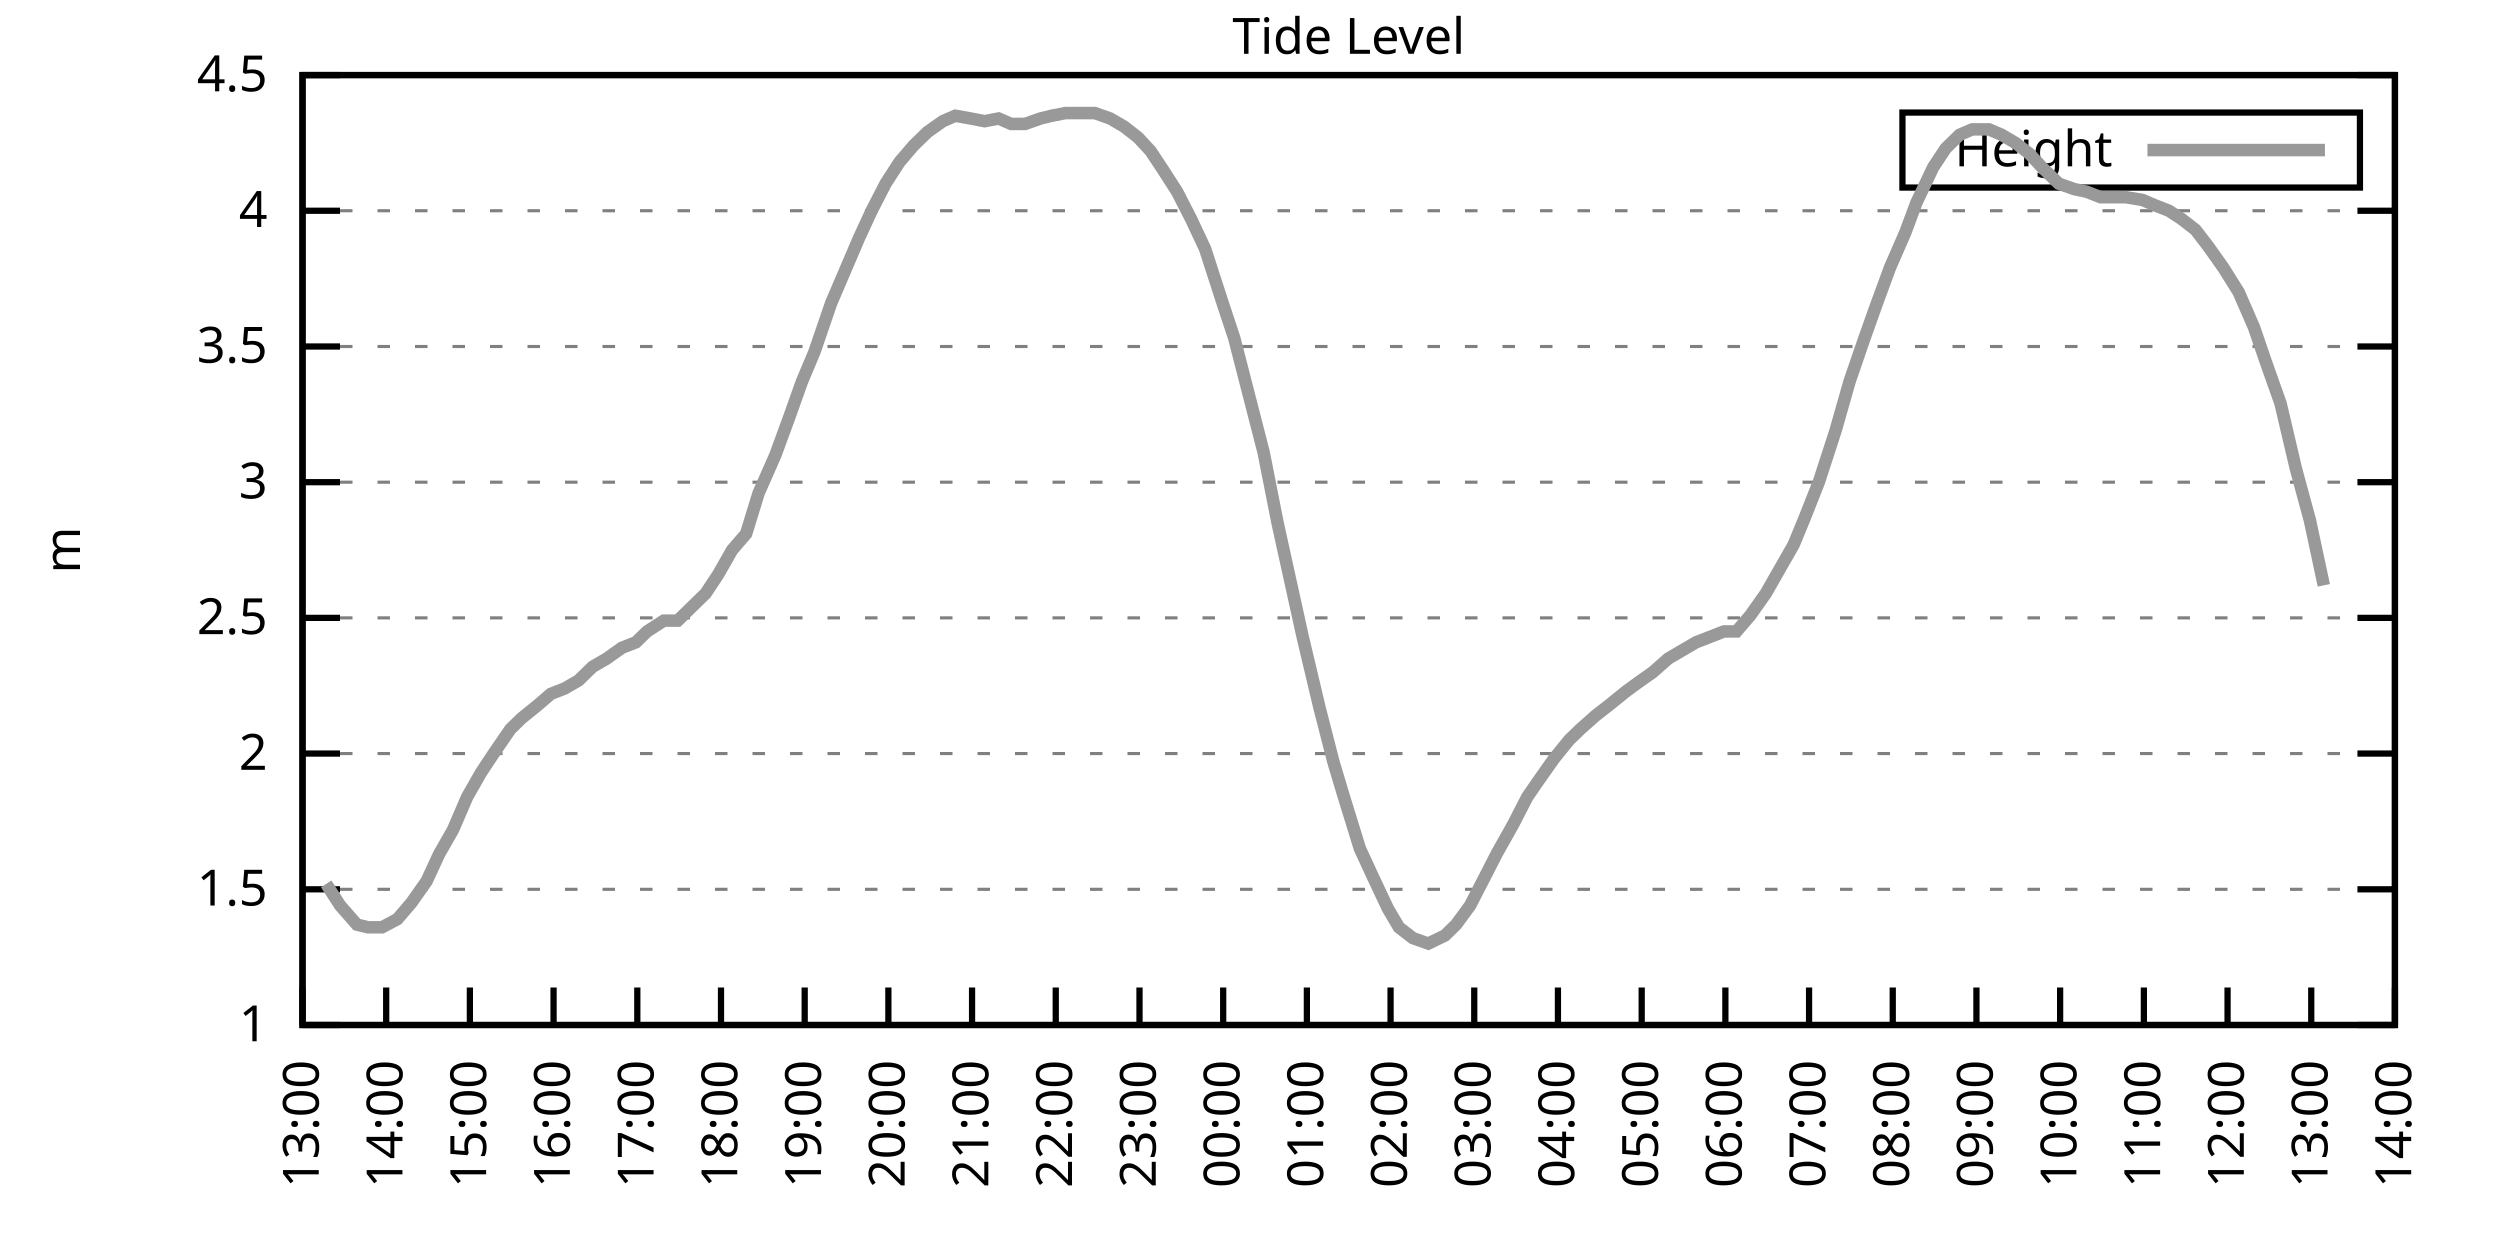
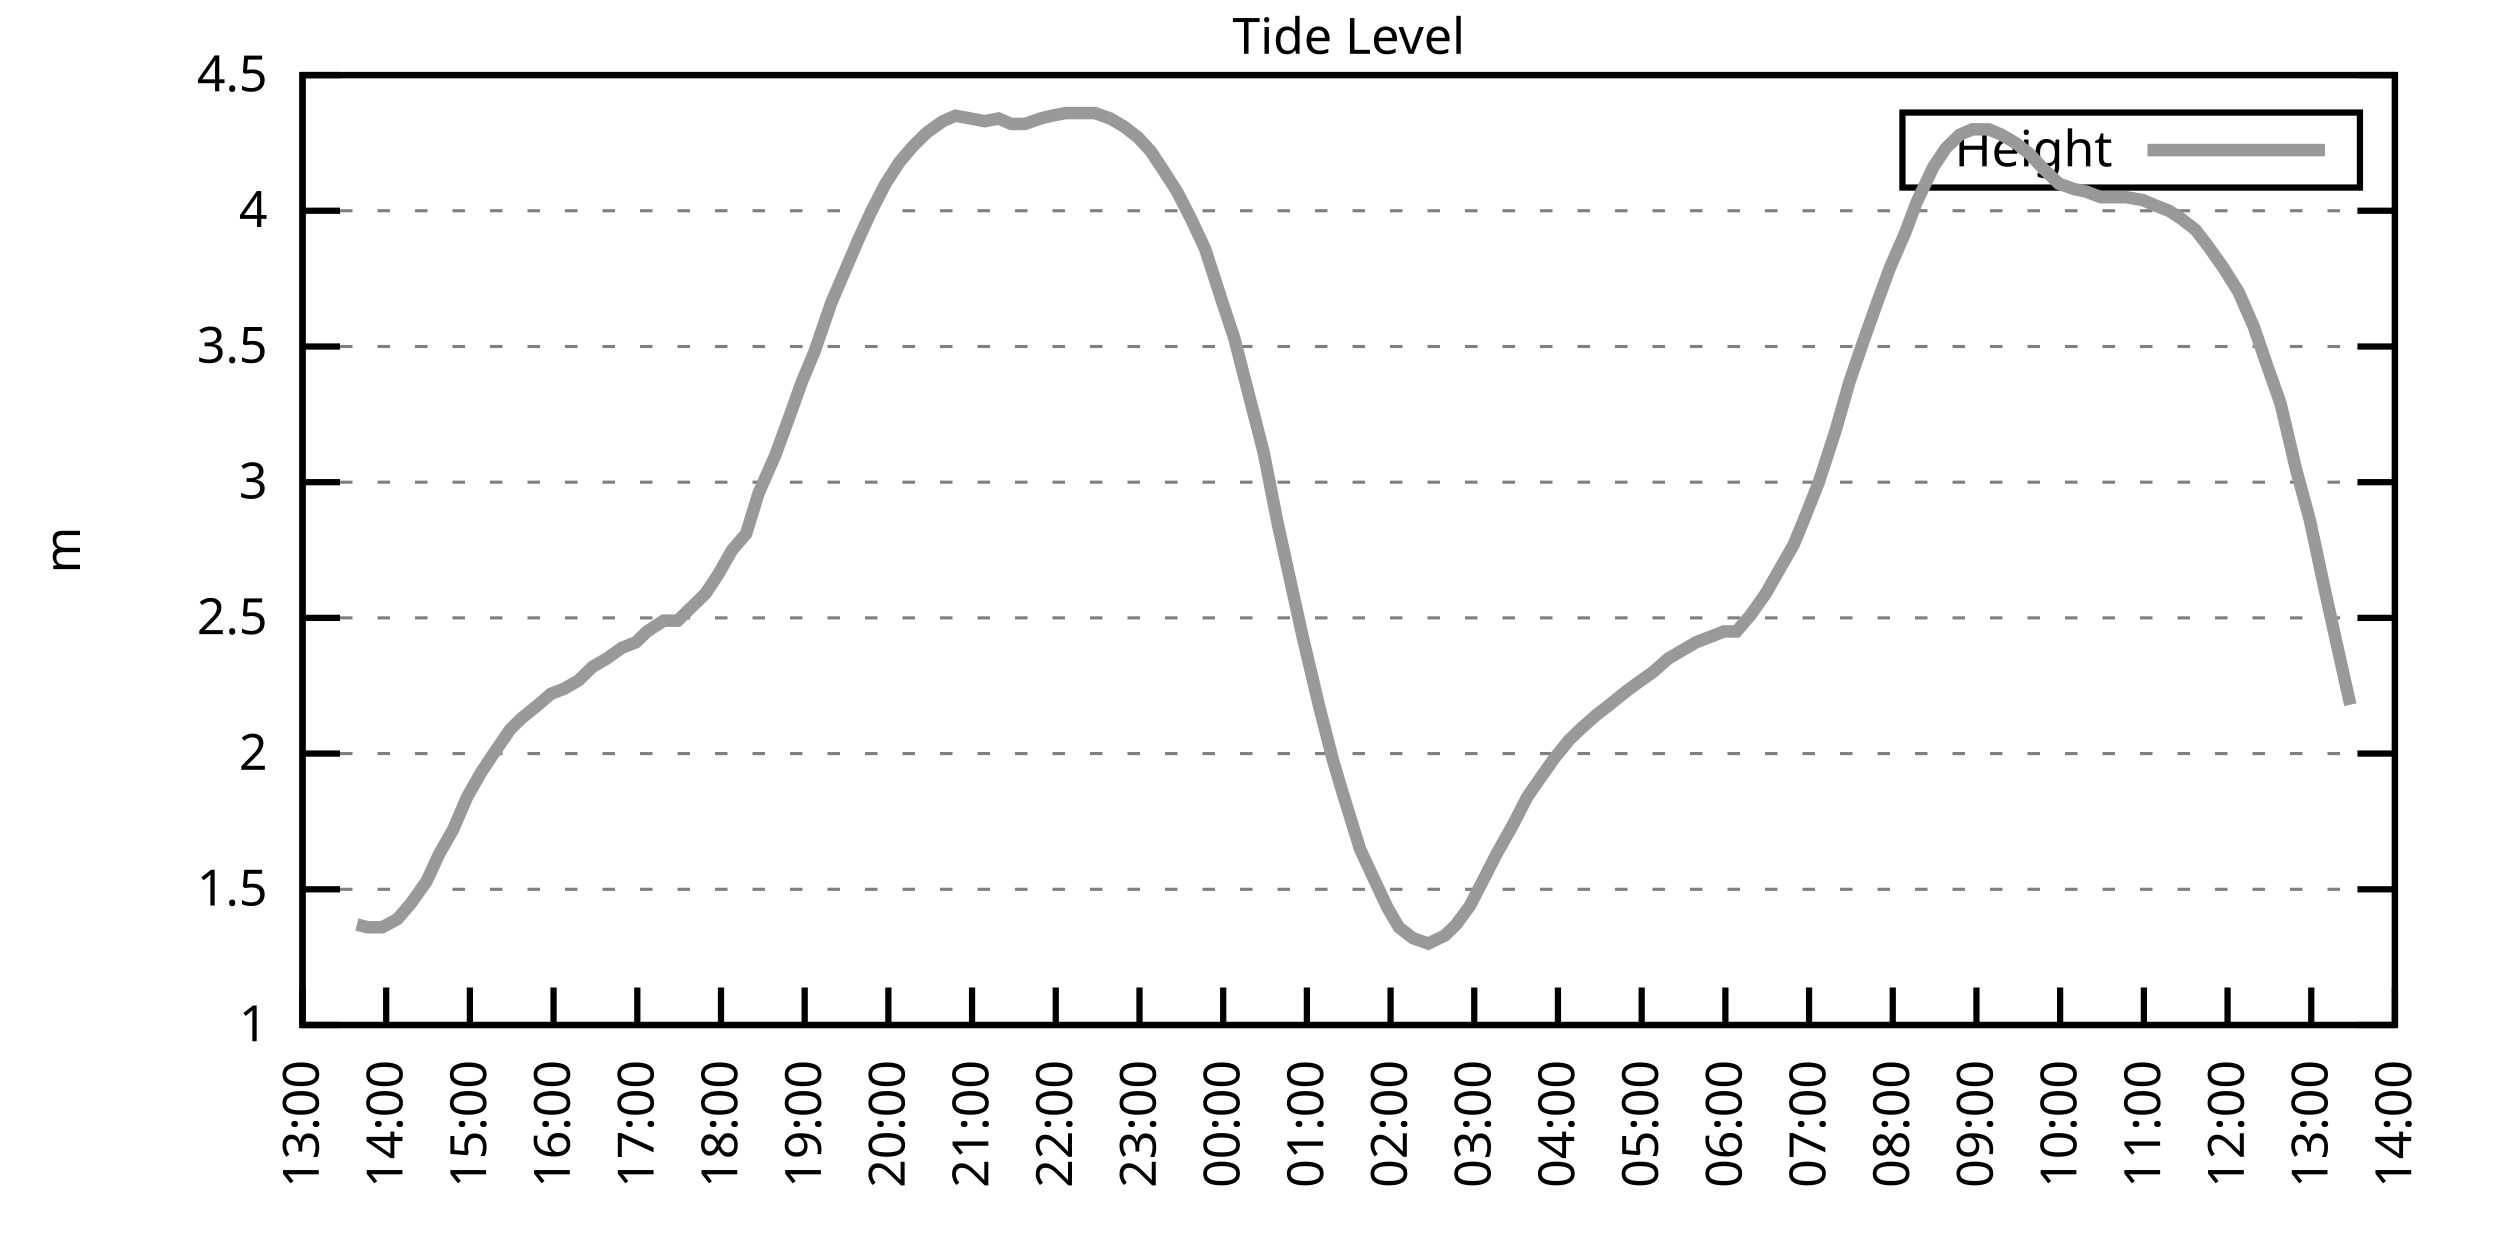
<svg xmlns="http://www.w3.org/2000/svg" xmlns:xlink="http://www.w3.org/1999/xlink" width="400" height="200" viewBox="0 0 400 200">
  <g id="gnuplot_canvas">
    <rect x="0" y="0" width="400" height="200" fill="none" />
    <defs>
      <circle id="gpDot" r="0.5" stroke-width="0.5" stroke="currentColor" />
      <path id="gpPt0" stroke-width="0.333" stroke="currentColor" d="M-1,0 h2 M0,-1 v2" />
      <path id="gpPt1" stroke-width="0.333" stroke="currentColor" d="M-1,-1 L1,1 M1,-1 L-1,1" />
      <path id="gpPt2" stroke-width="0.333" stroke="currentColor" d="M-1,0 L1,0 M0,-1 L0,1 M-1,-1 L1,1 M-1,1 L1,-1" />
      <rect id="gpPt3" stroke-width="0.333" stroke="currentColor" x="-1" y="-1" width="2" height="2" />
      <rect id="gpPt4" stroke-width="0.333" stroke="currentColor" fill="currentColor" x="-1" y="-1" width="2" height="2" />
      <circle id="gpPt5" stroke-width="0.333" stroke="currentColor" cx="0" cy="0" r="1" />
      <use xlink:href="#gpPt5" id="gpPt6" fill="currentColor" stroke="none" />
      <path id="gpPt7" stroke-width="0.333" stroke="currentColor" d="M0,-1.33 L-1.33,0.67 L1.33,0.67 z" />
      <use xlink:href="#gpPt7" id="gpPt8" fill="currentColor" stroke="none" />
      <use xlink:href="#gpPt7" id="gpPt9" stroke="currentColor" transform="rotate(180)" />
      <use xlink:href="#gpPt9" id="gpPt10" fill="currentColor" stroke="none" />
      <use xlink:href="#gpPt3" id="gpPt11" stroke="currentColor" transform="rotate(45)" />
      <use xlink:href="#gpPt11" id="gpPt12" fill="currentColor" stroke="none" />
      <path id="gpPt13" stroke-width="0.333" stroke="currentColor" d="M0,1.330 L1.265,0.411 L0.782,-1.067 L-0.782,-1.076 L-1.265,0.411 z" />
      <use xlink:href="#gpPt13" id="gpPt14" fill="currentColor" stroke="none" />
      <filter id="textbox" filterUnits="objectBoundingBox" x="0" y="0" height="1" width="1">
        <feFlood flood-color="white" flood-opacity="1" result="bgnd" />
        <feComposite in="SourceGraphic" in2="bgnd" operator="atop" />
      </filter>
      <filter id="greybox" filterUnits="objectBoundingBox" x="0" y="0" height="1" width="1">
        <feFlood flood-color="lightgrey" flood-opacity="1" result="grey" />
        <feComposite in="SourceGraphic" in2="grey" operator="atop" />
      </filter>
    </defs>
    <g fill="none" color="white" stroke="currentColor" stroke-width="1.00" stroke-linecap="butt" stroke-linejoin="miter">
</g>
    <g fill="none" color="black" stroke="currentColor" stroke-width="1.00" stroke-linecap="butt" stroke-linejoin="miter">
      <g stroke="none" shape-rendering="crispEdges">
        <polygon fill="rgb(255, 255, 255)" points="48.40,164.00 383.18,164.00 383.18,12.02 48.40,12.02 " />
      </g>
    </g>
    <g fill="none" color="black" stroke="currentColor" stroke-width="1.00" stroke-linecap="butt" stroke-linejoin="miter">
</g>
    <g fill="none" color="black" stroke="black" stroke-width="0.50" stroke-linecap="butt" stroke-linejoin="miter">
</g>
    <g fill="none" color="gray" stroke="currentColor" stroke-width="0.50" stroke-linecap="butt" stroke-linejoin="miter">
      <path stroke="gray" stroke-dasharray="2,4" class="gridline" d="M48.40,164.00 L383.19,164.00  " />
    </g>
    <g fill="none" color="gray" stroke="gray" stroke-width="1.00" stroke-linecap="butt" stroke-linejoin="miter">
</g>
    <g fill="none" color="black" stroke="currentColor" stroke-width="1.00" stroke-linecap="butt" stroke-linejoin="miter">
      <path stroke="black" d="M48.40,164.00 L54.40,164.00 M383.19,164.00 L377.19,164.00  " />
      <g transform="translate(42.80,166.60)" stroke="none" fill="black" font-family="Sans" font-size="8.00" text-anchor="end">
        <text>
          <tspan font-family="Sans"> 1</tspan>
        </text>
      </g>
    </g>
    <g fill="none" color="black" stroke="currentColor" stroke-width="1.00" stroke-linecap="butt" stroke-linejoin="miter">
</g>
    <g fill="none" color="black" stroke="black" stroke-width="0.50" stroke-linecap="butt" stroke-linejoin="miter">
</g>
    <g fill="none" color="gray" stroke="currentColor" stroke-width="0.50" stroke-linecap="butt" stroke-linejoin="miter">
      <path stroke="gray" stroke-dasharray="2,4" class="gridline" d="M48.40,142.29 L383.19,142.29  " />
    </g>
    <g fill="none" color="gray" stroke="gray" stroke-width="1.00" stroke-linecap="butt" stroke-linejoin="miter">
</g>
    <g fill="none" color="black" stroke="currentColor" stroke-width="1.00" stroke-linecap="butt" stroke-linejoin="miter">
      <path stroke="black" d="M48.40,142.29 L54.40,142.29 M383.19,142.29 L377.19,142.29  " />
      <g transform="translate(42.80,144.89)" stroke="none" fill="black" font-family="Sans" font-size="8.00" text-anchor="end">
        <text>
          <tspan font-family="Sans"> 1.5</tspan>
        </text>
      </g>
    </g>
    <g fill="none" color="black" stroke="currentColor" stroke-width="1.00" stroke-linecap="butt" stroke-linejoin="miter">
</g>
    <g fill="none" color="black" stroke="black" stroke-width="0.50" stroke-linecap="butt" stroke-linejoin="miter">
</g>
    <g fill="none" color="gray" stroke="currentColor" stroke-width="0.50" stroke-linecap="butt" stroke-linejoin="miter">
      <path stroke="gray" stroke-dasharray="2,4" class="gridline" d="M48.40,120.57 L383.19,120.57  " />
    </g>
    <g fill="none" color="gray" stroke="gray" stroke-width="1.00" stroke-linecap="butt" stroke-linejoin="miter">
</g>
    <g fill="none" color="black" stroke="currentColor" stroke-width="1.00" stroke-linecap="butt" stroke-linejoin="miter">
      <path stroke="black" d="M48.40,120.57 L54.40,120.57 M383.19,120.57 L377.19,120.57  " />
      <g transform="translate(42.80,123.17)" stroke="none" fill="black" font-family="Sans" font-size="8.00" text-anchor="end">
        <text>
          <tspan font-family="Sans"> 2</tspan>
        </text>
      </g>
    </g>
    <g fill="none" color="black" stroke="currentColor" stroke-width="1.00" stroke-linecap="butt" stroke-linejoin="miter">
</g>
    <g fill="none" color="black" stroke="black" stroke-width="0.50" stroke-linecap="butt" stroke-linejoin="miter">
</g>
    <g fill="none" color="gray" stroke="currentColor" stroke-width="0.50" stroke-linecap="butt" stroke-linejoin="miter">
      <path stroke="gray" stroke-dasharray="2,4" class="gridline" d="M48.40,98.86 L383.19,98.86  " />
    </g>
    <g fill="none" color="gray" stroke="gray" stroke-width="1.00" stroke-linecap="butt" stroke-linejoin="miter">
</g>
    <g fill="none" color="black" stroke="currentColor" stroke-width="1.00" stroke-linecap="butt" stroke-linejoin="miter">
      <path stroke="black" d="M48.40,98.86 L54.40,98.86 M383.19,98.86 L377.19,98.86  " />
      <g transform="translate(42.80,101.46)" stroke="none" fill="black" font-family="Sans" font-size="8.00" text-anchor="end">
        <text>
          <tspan font-family="Sans"> 2.5</tspan>
        </text>
      </g>
    </g>
    <g fill="none" color="black" stroke="currentColor" stroke-width="1.00" stroke-linecap="butt" stroke-linejoin="miter">
</g>
    <g fill="none" color="black" stroke="black" stroke-width="0.50" stroke-linecap="butt" stroke-linejoin="miter">
</g>
    <g fill="none" color="gray" stroke="currentColor" stroke-width="0.50" stroke-linecap="butt" stroke-linejoin="miter">
      <path stroke="gray" stroke-dasharray="2,4" class="gridline" d="M48.40,77.15 L383.19,77.15  " />
    </g>
    <g fill="none" color="gray" stroke="gray" stroke-width="1.00" stroke-linecap="butt" stroke-linejoin="miter">
</g>
    <g fill="none" color="black" stroke="currentColor" stroke-width="1.00" stroke-linecap="butt" stroke-linejoin="miter">
      <path stroke="black" d="M48.40,77.15 L54.40,77.15 M383.19,77.15 L377.19,77.15  " />
      <g transform="translate(42.80,79.75)" stroke="none" fill="black" font-family="Sans" font-size="8.00" text-anchor="end">
        <text>
          <tspan font-family="Sans"> 3</tspan>
        </text>
      </g>
    </g>
    <g fill="none" color="black" stroke="currentColor" stroke-width="1.00" stroke-linecap="butt" stroke-linejoin="miter">
</g>
    <g fill="none" color="black" stroke="black" stroke-width="0.50" stroke-linecap="butt" stroke-linejoin="miter">
</g>
    <g fill="none" color="gray" stroke="currentColor" stroke-width="0.50" stroke-linecap="butt" stroke-linejoin="miter">
      <path stroke="gray" stroke-dasharray="2,4" class="gridline" d="M48.40,55.44 L383.19,55.44  " />
    </g>
    <g fill="none" color="gray" stroke="gray" stroke-width="1.00" stroke-linecap="butt" stroke-linejoin="miter">
</g>
    <g fill="none" color="black" stroke="currentColor" stroke-width="1.00" stroke-linecap="butt" stroke-linejoin="miter">
      <path stroke="black" d="M48.40,55.44 L54.40,55.44 M383.19,55.44 L377.19,55.44  " />
      <g transform="translate(42.80,58.04)" stroke="none" fill="black" font-family="Sans" font-size="8.00" text-anchor="end">
        <text>
          <tspan font-family="Sans"> 3.5</tspan>
        </text>
      </g>
    </g>
    <g fill="none" color="black" stroke="currentColor" stroke-width="1.00" stroke-linecap="butt" stroke-linejoin="miter">
</g>
    <g fill="none" color="black" stroke="black" stroke-width="0.50" stroke-linecap="butt" stroke-linejoin="miter">
</g>
    <g fill="none" color="gray" stroke="currentColor" stroke-width="0.50" stroke-linecap="butt" stroke-linejoin="miter">
      <path stroke="gray" stroke-dasharray="2,4" class="gridline" d="M48.40,33.72 L383.19,33.72  " />
    </g>
    <g fill="none" color="gray" stroke="gray" stroke-width="1.00" stroke-linecap="butt" stroke-linejoin="miter">
</g>
    <g fill="none" color="black" stroke="currentColor" stroke-width="1.00" stroke-linecap="butt" stroke-linejoin="miter">
      <path stroke="black" d="M48.40,33.72 L54.40,33.72 M383.19,33.72 L377.19,33.72  " />
      <g transform="translate(42.80,36.32)" stroke="none" fill="black" font-family="Sans" font-size="8.00" text-anchor="end">
        <text>
          <tspan font-family="Sans"> 4</tspan>
        </text>
      </g>
    </g>
    <g fill="none" color="black" stroke="currentColor" stroke-width="1.00" stroke-linecap="butt" stroke-linejoin="miter">
</g>
    <g fill="none" color="black" stroke="black" stroke-width="0.50" stroke-linecap="butt" stroke-linejoin="miter">
</g>
    <g fill="none" color="gray" stroke="currentColor" stroke-width="0.50" stroke-linecap="butt" stroke-linejoin="miter">
      <path stroke="gray" stroke-dasharray="2,4" class="gridline" d="M48.40,12.01 L383.19,12.01  " />
    </g>
    <g fill="none" color="gray" stroke="gray" stroke-width="1.00" stroke-linecap="butt" stroke-linejoin="miter">
</g>
    <g fill="none" color="black" stroke="currentColor" stroke-width="1.00" stroke-linecap="butt" stroke-linejoin="miter">
      <path stroke="black" d="M48.40,12.01 L54.40,12.01 M383.19,12.01 L377.19,12.01  " />
      <g transform="translate(42.80,14.61)" stroke="none" fill="black" font-family="Sans" font-size="8.00" text-anchor="end">
        <text>
          <tspan font-family="Sans"> 4.5</tspan>
        </text>
      </g>
    </g>
    <g fill="none" color="black" stroke="currentColor" stroke-width="1.00" stroke-linecap="butt" stroke-linejoin="miter">
      <path stroke="black" d="M48.40,164.00 L48.40,158.00  " />
      <g transform="translate(51.00,169.60) rotate(270.00)" stroke="none" fill="black" font-family="Sans" font-size="8.00" text-anchor="end">
        <text>
          <tspan font-family="Sans">13:00</tspan>
        </text>
      </g>
    </g>
    <g fill="none" color="black" stroke="currentColor" stroke-width="1.00" stroke-linecap="butt" stroke-linejoin="miter">
      <path stroke="black" d="M61.79,164.00 L61.79,158.00  " />
      <g transform="translate(64.39,169.60) rotate(270.00)" stroke="none" fill="black" font-family="Sans" font-size="8.00" text-anchor="end">
        <text>
          <tspan font-family="Sans">14:00</tspan>
        </text>
      </g>
    </g>
    <g fill="none" color="black" stroke="currentColor" stroke-width="1.00" stroke-linecap="butt" stroke-linejoin="miter">
      <path stroke="black" d="M75.18,164.00 L75.18,158.00  " />
      <g transform="translate(77.78,169.60) rotate(270.00)" stroke="none" fill="black" font-family="Sans" font-size="8.00" text-anchor="end">
        <text>
          <tspan font-family="Sans">15:00</tspan>
        </text>
      </g>
    </g>
    <g fill="none" color="black" stroke="currentColor" stroke-width="1.00" stroke-linecap="butt" stroke-linejoin="miter">
      <path stroke="black" d="M88.57,164.00 L88.57,158.00  " />
      <g transform="translate(91.17,169.60) rotate(270.00)" stroke="none" fill="black" font-family="Sans" font-size="8.00" text-anchor="end">
        <text>
          <tspan font-family="Sans">16:00</tspan>
        </text>
      </g>
    </g>
    <g fill="none" color="black" stroke="currentColor" stroke-width="1.00" stroke-linecap="butt" stroke-linejoin="miter">
      <path stroke="black" d="M101.97,164.00 L101.97,158.00  " />
      <g transform="translate(104.57,169.60) rotate(270.00)" stroke="none" fill="black" font-family="Sans" font-size="8.00" text-anchor="end">
        <text>
          <tspan font-family="Sans">17:00</tspan>
        </text>
      </g>
    </g>
    <g fill="none" color="black" stroke="currentColor" stroke-width="1.00" stroke-linecap="butt" stroke-linejoin="miter">
      <path stroke="black" d="M115.36,164.00 L115.36,158.00  " />
      <g transform="translate(117.96,169.60) rotate(270.00)" stroke="none" fill="black" font-family="Sans" font-size="8.00" text-anchor="end">
        <text>
          <tspan font-family="Sans">18:00</tspan>
        </text>
      </g>
    </g>
    <g fill="none" color="black" stroke="currentColor" stroke-width="1.00" stroke-linecap="butt" stroke-linejoin="miter">
      <path stroke="black" d="M128.75,164.00 L128.75,158.00  " />
      <g transform="translate(131.35,169.60) rotate(270.00)" stroke="none" fill="black" font-family="Sans" font-size="8.00" text-anchor="end">
        <text>
          <tspan font-family="Sans">19:00</tspan>
        </text>
      </g>
    </g>
    <g fill="none" color="black" stroke="currentColor" stroke-width="1.00" stroke-linecap="butt" stroke-linejoin="miter">
      <path stroke="black" d="M142.14,164.00 L142.14,158.00  " />
      <g transform="translate(144.74,169.60) rotate(270.00)" stroke="none" fill="black" font-family="Sans" font-size="8.00" text-anchor="end">
        <text>
          <tspan font-family="Sans">20:00</tspan>
        </text>
      </g>
    </g>
    <g fill="none" color="black" stroke="currentColor" stroke-width="1.00" stroke-linecap="butt" stroke-linejoin="miter">
      <path stroke="black" d="M155.53,164.00 L155.53,158.00  " />
      <g transform="translate(158.13,169.60) rotate(270.00)" stroke="none" fill="black" font-family="Sans" font-size="8.00" text-anchor="end">
        <text>
          <tspan font-family="Sans">21:00</tspan>
        </text>
      </g>
    </g>
    <g fill="none" color="black" stroke="currentColor" stroke-width="1.00" stroke-linecap="butt" stroke-linejoin="miter">
      <path stroke="black" d="M168.92,164.00 L168.92,158.00  " />
      <g transform="translate(171.52,169.60) rotate(270.00)" stroke="none" fill="black" font-family="Sans" font-size="8.00" text-anchor="end">
        <text>
          <tspan font-family="Sans">22:00</tspan>
        </text>
      </g>
    </g>
    <g fill="none" color="black" stroke="currentColor" stroke-width="1.00" stroke-linecap="butt" stroke-linejoin="miter">
      <path stroke="black" d="M182.32,164.00 L182.32,158.00  " />
      <g transform="translate(184.92,169.60) rotate(270.00)" stroke="none" fill="black" font-family="Sans" font-size="8.00" text-anchor="end">
        <text>
          <tspan font-family="Sans">23:00</tspan>
        </text>
      </g>
    </g>
    <g fill="none" color="black" stroke="currentColor" stroke-width="1.00" stroke-linecap="butt" stroke-linejoin="miter">
      <path stroke="black" d="M195.71,164.00 L195.71,158.00  " />
      <g transform="translate(198.31,169.60) rotate(270.00)" stroke="none" fill="black" font-family="Sans" font-size="8.00" text-anchor="end">
        <text>
          <tspan font-family="Sans">00:00</tspan>
        </text>
      </g>
    </g>
    <g fill="none" color="black" stroke="currentColor" stroke-width="1.00" stroke-linecap="butt" stroke-linejoin="miter">
      <path stroke="black" d="M209.10,164.00 L209.10,158.00  " />
      <g transform="translate(211.70,169.60) rotate(270.00)" stroke="none" fill="black" font-family="Sans" font-size="8.00" text-anchor="end">
        <text>
          <tspan font-family="Sans">01:00</tspan>
        </text>
      </g>
    </g>
    <g fill="none" color="black" stroke="currentColor" stroke-width="1.00" stroke-linecap="butt" stroke-linejoin="miter">
      <path stroke="black" d="M222.49,164.00 L222.49,158.00  " />
      <g transform="translate(225.09,169.60) rotate(270.00)" stroke="none" fill="black" font-family="Sans" font-size="8.00" text-anchor="end">
        <text>
          <tspan font-family="Sans">02:00</tspan>
        </text>
      </g>
    </g>
    <g fill="none" color="black" stroke="currentColor" stroke-width="1.00" stroke-linecap="butt" stroke-linejoin="miter">
      <path stroke="black" d="M235.88,164.00 L235.88,158.00  " />
      <g transform="translate(238.48,169.60) rotate(270.00)" stroke="none" fill="black" font-family="Sans" font-size="8.00" text-anchor="end">
        <text>
          <tspan font-family="Sans">03:00</tspan>
        </text>
      </g>
    </g>
    <g fill="none" color="black" stroke="currentColor" stroke-width="1.00" stroke-linecap="butt" stroke-linejoin="miter">
      <path stroke="black" d="M249.27,164.00 L249.27,158.00  " />
      <g transform="translate(251.87,169.60) rotate(270.00)" stroke="none" fill="black" font-family="Sans" font-size="8.00" text-anchor="end">
        <text>
          <tspan font-family="Sans">04:00</tspan>
        </text>
      </g>
    </g>
    <g fill="none" color="black" stroke="currentColor" stroke-width="1.00" stroke-linecap="butt" stroke-linejoin="miter">
      <path stroke="black" d="M262.67,164.00 L262.67,158.00  " />
      <g transform="translate(265.27,169.60) rotate(270.00)" stroke="none" fill="black" font-family="Sans" font-size="8.00" text-anchor="end">
        <text>
          <tspan font-family="Sans">05:00</tspan>
        </text>
      </g>
    </g>
    <g fill="none" color="black" stroke="currentColor" stroke-width="1.00" stroke-linecap="butt" stroke-linejoin="miter">
      <path stroke="black" d="M276.06,164.00 L276.06,158.00  " />
      <g transform="translate(278.66,169.60) rotate(270.00)" stroke="none" fill="black" font-family="Sans" font-size="8.00" text-anchor="end">
        <text>
          <tspan font-family="Sans">06:00</tspan>
        </text>
      </g>
    </g>
    <g fill="none" color="black" stroke="currentColor" stroke-width="1.00" stroke-linecap="butt" stroke-linejoin="miter">
      <path stroke="black" d="M289.45,164.00 L289.45,158.00  " />
      <g transform="translate(292.05,169.60) rotate(270.00)" stroke="none" fill="black" font-family="Sans" font-size="8.00" text-anchor="end">
        <text>
          <tspan font-family="Sans">07:00</tspan>
        </text>
      </g>
    </g>
    <g fill="none" color="black" stroke="currentColor" stroke-width="1.00" stroke-linecap="butt" stroke-linejoin="miter">
      <path stroke="black" d="M302.84,164.00 L302.84,158.00  " />
      <g transform="translate(305.44,169.60) rotate(270.00)" stroke="none" fill="black" font-family="Sans" font-size="8.00" text-anchor="end">
        <text>
          <tspan font-family="Sans">08:00</tspan>
        </text>
      </g>
    </g>
    <g fill="none" color="black" stroke="currentColor" stroke-width="1.00" stroke-linecap="butt" stroke-linejoin="miter">
      <path stroke="black" d="M316.23,164.00 L316.23,158.00  " />
      <g transform="translate(318.83,169.60) rotate(270.00)" stroke="none" fill="black" font-family="Sans" font-size="8.00" text-anchor="end">
        <text>
          <tspan font-family="Sans">09:00</tspan>
        </text>
      </g>
    </g>
    <g fill="none" color="black" stroke="currentColor" stroke-width="1.00" stroke-linecap="butt" stroke-linejoin="miter">
      <path stroke="black" d="M329.62,164.00 L329.62,158.00  " />
      <g transform="translate(332.22,169.60) rotate(270.00)" stroke="none" fill="black" font-family="Sans" font-size="8.00" text-anchor="end">
        <text>
          <tspan font-family="Sans">10:00</tspan>
        </text>
      </g>
    </g>
    <g fill="none" color="black" stroke="currentColor" stroke-width="1.00" stroke-linecap="butt" stroke-linejoin="miter">
      <path stroke="black" d="M343.02,164.00 L343.02,158.00  " />
      <g transform="translate(345.62,169.60) rotate(270.00)" stroke="none" fill="black" font-family="Sans" font-size="8.00" text-anchor="end">
        <text>
          <tspan font-family="Sans">11:00</tspan>
        </text>
      </g>
    </g>
    <g fill="none" color="black" stroke="currentColor" stroke-width="1.00" stroke-linecap="butt" stroke-linejoin="miter">
      <path stroke="black" d="M356.41,164.00 L356.41,158.00  " />
      <g transform="translate(359.01,169.60) rotate(270.00)" stroke="none" fill="black" font-family="Sans" font-size="8.00" text-anchor="end">
        <text>
          <tspan font-family="Sans">12:00</tspan>
        </text>
      </g>
    </g>
    <g fill="none" color="black" stroke="currentColor" stroke-width="1.00" stroke-linecap="butt" stroke-linejoin="miter">
      <path stroke="black" d="M369.80,164.00 L369.80,158.00  " />
      <g transform="translate(372.40,169.60) rotate(270.00)" stroke="none" fill="black" font-family="Sans" font-size="8.00" text-anchor="end">
        <text>
          <tspan font-family="Sans">13:00</tspan>
        </text>
      </g>
    </g>
    <g fill="none" color="black" stroke="currentColor" stroke-width="1.00" stroke-linecap="butt" stroke-linejoin="miter">
      <path stroke="black" d="M383.19,164.00 L383.19,158.00  " />
      <g transform="translate(385.79,169.60) rotate(270.00)" stroke="none" fill="black" font-family="Sans" font-size="8.00" text-anchor="end">
        <text>
          <tspan font-family="Sans">14:00</tspan>
        </text>
      </g>
    </g>
    <g fill="none" color="black" stroke="currentColor" stroke-width="1.00" stroke-linecap="butt" stroke-linejoin="miter">
</g>
    <g fill="none" color="black" stroke="currentColor" stroke-width="1.00" stroke-linecap="butt" stroke-linejoin="miter">
      <path stroke="black" d="M48.40,12.01 L48.40,164.00 L383.19,164.00 L383.19,12.01 L48.40,12.01 Z  " />
    </g>
    <g fill="none" color="black" stroke="currentColor" stroke-width="1.00" stroke-linecap="butt" stroke-linejoin="miter">
</g>
    <g fill="none" color="black" stroke="currentColor" stroke-width="1.00" stroke-linecap="butt" stroke-linejoin="miter">
      <path stroke="black" d="M304.39,30.01 L304.39,18.01 L377.59,18.01 L377.59,30.01 L304.39,30.01 Z  " />
    </g>
    <g id="Tide_level_plot_1">
      <g fill="none" color="white" stroke="black" stroke-width="2.00" stroke-linecap="butt" stroke-linejoin="miter">
</g>
      <g fill="none" color="black" stroke="currentColor" stroke-width="2.00" stroke-linecap="butt" stroke-linejoin="miter">
        <g transform="translate(337.99,26.61)" stroke="none" fill="black" font-family="Sans" font-size="8.00" text-anchor="end">
          <text>
            <tspan font-family="Sans">Height</tspan>
          </text>
        </g>
      </g>
      <g fill="none" color="black" stroke="currentColor" stroke-width="2.00" stroke-linecap="butt" stroke-linejoin="miter">
-         <path stroke="rgb(153, 153, 153)" d="M343.59,24.01 L371.99,24.01 M52.19,141.42 L54.43,144.89 L57.10,147.93 L58.89,148.37 L61.12,148.37 L63.58,147.06   L65.81,144.46 L68.26,140.98 L70.27,136.64 L72.50,132.73 L74.74,127.52 L76.97,123.61 L78.98,120.57 L81.66,116.67   L83.44,114.93 L86.12,112.76 L88.13,111.02 L90.36,110.15 L92.59,108.85 L94.82,106.68 L97.06,105.38 L99.51,103.64   L101.74,102.77 L103.53,101.03 L106.21,99.30 L108.44,99.30 L110.67,97.12 L112.90,94.95 L114.91,91.91 L117.14,88.00   L119.38,85.40 L121.38,78.89 L124.06,72.81 L126.29,66.73 L128.30,61.08 L130.31,56.30 L132.99,48.49 L135.22,43.28   L137.45,38.07 L139.46,33.72 L141.69,29.38 L143.93,25.91 L146.16,23.30 L148.39,21.13 L150.85,19.39 L152.85,18.52   L155.31,18.96 L157.54,19.39 L159.77,18.96 L161.78,19.83 L164.01,19.83 L166.47,18.96 L168.25,18.52 L170.49,18.09   L173.17,18.09 L175.17,18.09 L177.63,18.96 L179.86,20.26 L182.09,22.00 L184.10,24.17 L186.11,27.21 L188.34,30.68   L190.57,35.03 L192.81,39.80 L195.48,48.05 L197.49,54.13 L199.50,61.95 L202.18,72.37 L204.41,83.66 L206.42,92.78   L208.43,101.90 L211.11,113.19 L213.34,121.88 L214.90,127.09 L217.58,135.77 L219.59,140.12 L222.04,145.33 L223.83,148.37   L226.06,150.10 L228.52,150.97 L231.20,149.67 L232.98,147.93 L235.21,144.89 L237.67,140.12 L239.45,136.64 L242.13,131.86   L244.36,127.52 L246.15,124.92 L248.60,121.44 L251.06,118.40 L252.85,116.67 L255.30,114.49 L257.53,112.76 L260.21,110.59   L262.00,109.28 L264.45,107.55 L266.91,105.38 L269.14,104.07 L271.37,102.77 L275.83,101.03 L277.84,101.03 L280.07,98.43   L282.53,94.95 L284.76,91.04 L286.99,87.14 L288.78,82.79 L291.01,77.15 L293.69,68.90 L295.92,61.08 L298.15,54.57   L300.16,48.92 L302.39,42.84 L304.85,37.20 L306.63,32.42 L309.31,26.77 L311.32,23.73 L313.55,21.56 L315.56,20.70   L318.24,20.70 L320.25,21.56 L322.48,22.87 L324.71,24.60 L326.72,26.77 L329.40,29.38 L331.86,30.25 L333.86,30.68   L336.10,31.55 L338.33,31.55 L340.11,31.55 L342.79,31.99 L344.80,32.85 L347.03,33.72 L349.04,35.03 L351.27,36.76   L353.28,39.37 L355.74,42.84 L358.19,46.75 L360.65,52.40 L362.43,57.61 L364.89,64.56 L367.34,74.98 L369.58,83.23   L371.81,93.65  " />
+         <path stroke="rgb(153, 153, 153)" d="M343.59,24.01 L371.99,24.01 M57.10,147.93 L58.89,148.37 L61.12,148.37 L63.58,147.06 L65.81,144.46 L68.26,140.98   L70.27,136.64 L72.50,132.73 L74.74,127.52 L76.97,123.61 L78.98,120.57 L81.66,116.67 L83.44,114.93 L86.12,112.76   L88.13,111.02 L90.36,110.15 L92.59,108.85 L94.82,106.68 L97.06,105.38 L99.51,103.64 L101.74,102.77 L103.53,101.03   L106.21,99.30 L108.44,99.30 L110.67,97.12 L112.90,94.95 L114.91,91.91 L117.14,88.00 L119.38,85.40 L121.38,78.89   L124.06,72.81 L126.29,66.73 L128.30,61.08 L130.31,56.30 L132.99,48.49 L135.22,43.28 L137.45,38.07 L139.46,33.72   L141.69,29.38 L143.93,25.91 L146.16,23.30 L148.39,21.13 L150.85,19.39 L152.85,18.52 L155.31,18.96 L157.54,19.39   L159.77,18.96 L161.78,19.83 L164.01,19.83 L166.47,18.96 L168.25,18.52 L170.49,18.09 L173.17,18.09 L175.17,18.09   L177.63,18.96 L179.86,20.26 L182.09,22.00 L184.10,24.17 L186.11,27.21 L188.34,30.68 L190.57,35.03 L192.81,39.80   L195.48,48.05 L197.49,54.13 L199.50,61.95 L202.18,72.37 L204.41,83.66 L206.42,92.78 L208.43,101.90 L211.11,113.19   L213.34,121.88 L214.90,127.09 L217.58,135.77 L219.59,140.12 L222.04,145.33 L223.83,148.37 L226.06,150.10 L228.52,150.97   L231.20,149.67 L232.98,147.93 L235.21,144.89 L237.67,140.12 L239.45,136.64 L242.13,131.86 L244.36,127.52 L246.15,124.92   L248.60,121.44 L251.06,118.40 L252.85,116.67 L255.30,114.49 L257.53,112.76 L260.21,110.59 L262.00,109.28 L264.45,107.55   L266.91,105.38 L269.14,104.07 L271.37,102.77 L275.83,101.03 L277.84,101.03 L280.07,98.43 L282.53,94.95 L284.76,91.04   L286.99,87.14 L288.78,82.79 L291.01,77.15 L293.69,68.90 L295.92,61.08 L298.15,54.57 L300.16,48.92 L302.39,42.84   L304.85,37.20 L306.63,32.42 L309.31,26.77 L311.32,23.73 L313.55,21.56 L315.56,20.70 L318.24,20.70 L320.25,21.56   L322.48,22.87 L324.71,24.60 L326.72,26.77 L329.40,29.38 L331.86,30.25 L333.86,30.68 L336.10,31.55 L338.33,31.55   L340.11,31.55 L342.79,31.99 L344.80,32.85 L347.03,33.72 L349.04,35.03 L351.27,36.76 L353.28,39.37 L355.74,42.84   L358.19,46.75 L360.65,52.40 L362.43,57.61 L364.89,64.56 L367.34,74.98 L369.58,83.23 L371.81,93.65 L373.82,102.77   L376.05,112.76  " />
      </g>
    </g>
    <g fill="none" color="black" stroke="currentColor" stroke-width="2.00" stroke-linecap="butt" stroke-linejoin="miter">
</g>
    <g fill="none" color="black" stroke="black" stroke-width="1.00" stroke-linecap="butt" stroke-linejoin="miter">
</g>
    <g fill="none" color="black" stroke="currentColor" stroke-width="1.00" stroke-linecap="butt" stroke-linejoin="miter">
      <path stroke="black" d="M48.40,12.01 L48.40,164.00 L383.19,164.00 L383.19,12.01 L48.40,12.01 Z  " />
      <g transform="translate(12.80,88.01) rotate(270.00)" stroke="none" fill="black" font-family="Sans" font-size="8.00" text-anchor="middle">
        <text>
          <tspan font-family="Sans">m</tspan>
        </text>
      </g>
    </g>
    <g fill="none" color="black" stroke="currentColor" stroke-width="1.00" stroke-linecap="butt" stroke-linejoin="miter">
</g>
    <g fill="none" color="black" stroke="currentColor" stroke-width="1.00" stroke-linecap="butt" stroke-linejoin="miter">
      <g transform="translate(215.79,8.61)" stroke="none" fill="black" font-family="Sans" font-size="8.00" text-anchor="middle">
        <text>
          <tspan font-family="Sans">Tide Level</tspan>
        </text>
      </g>
    </g>
    <g fill="none" color="black" stroke="currentColor" stroke-width="1.00" stroke-linecap="butt" stroke-linejoin="miter">
</g>
  </g>
</svg>
